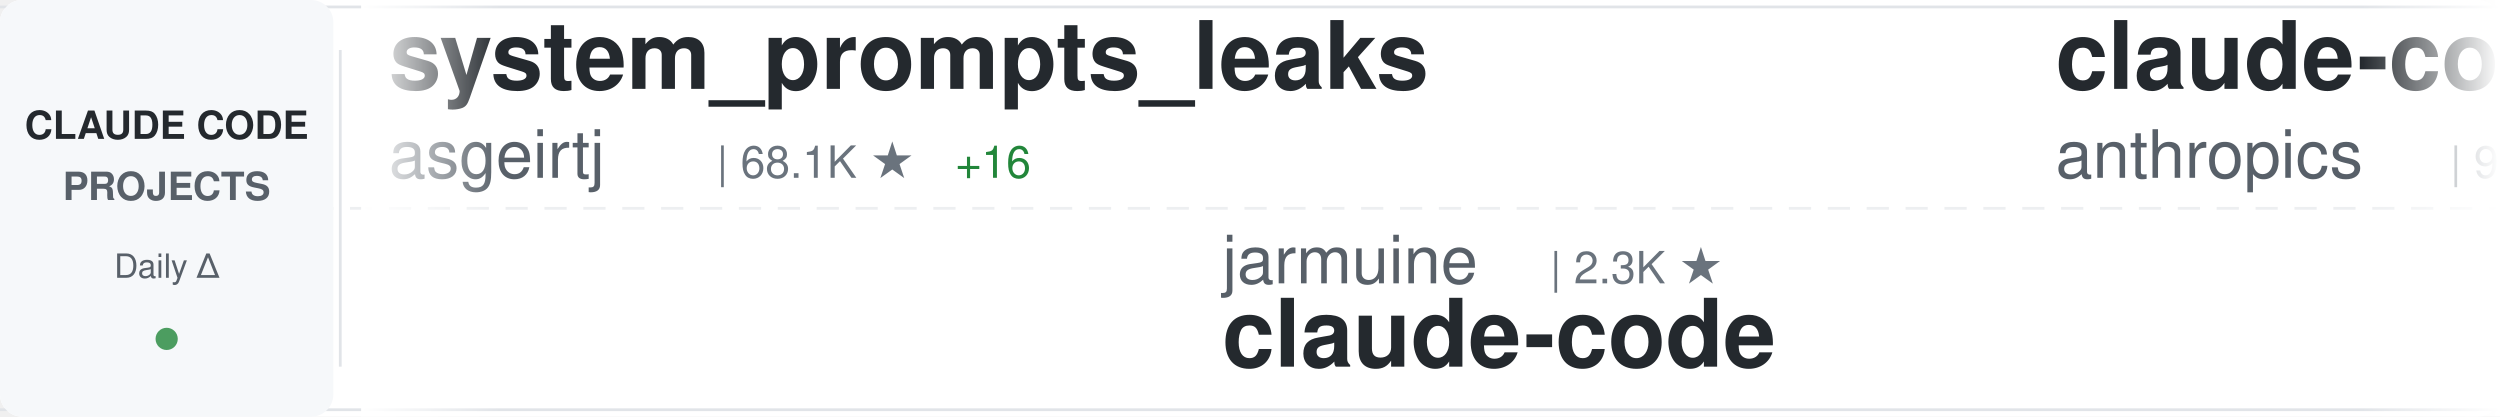
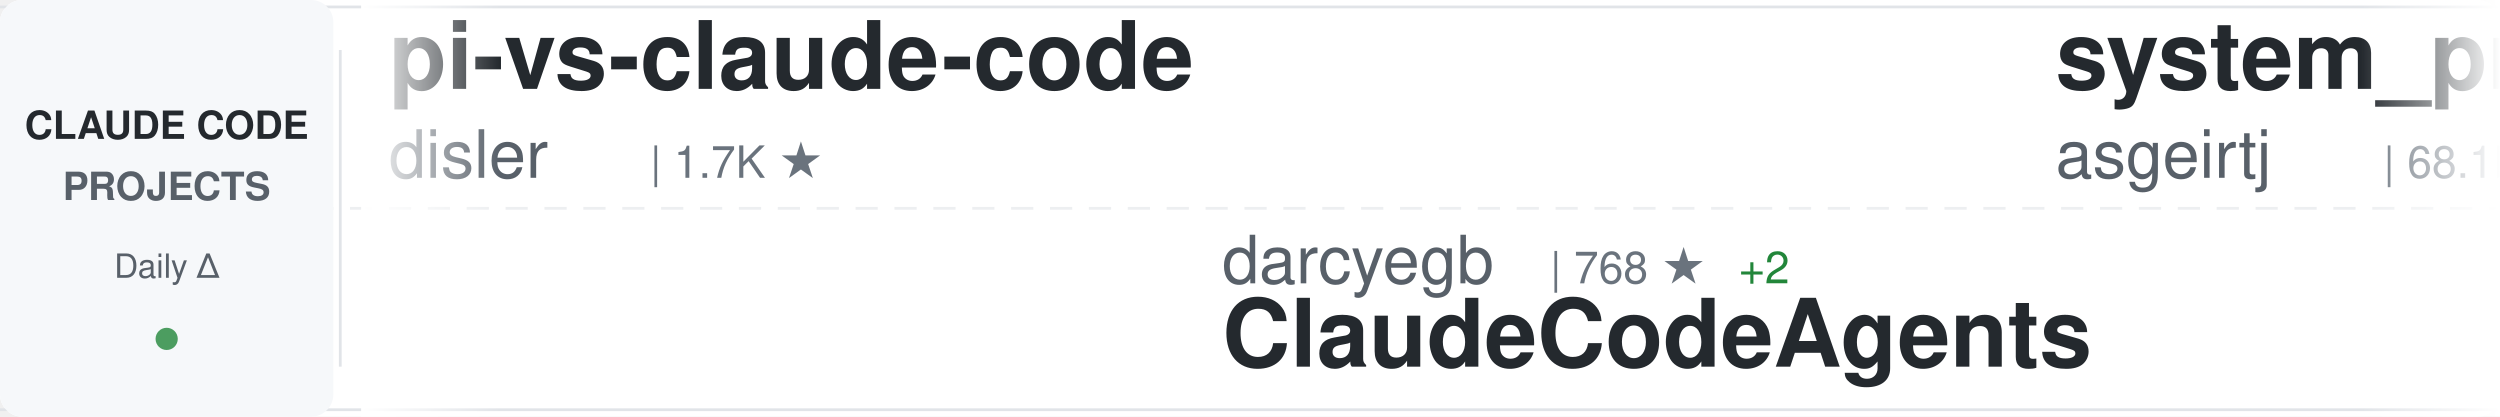
<svg xmlns="http://www.w3.org/2000/svg" width="900" height="150">
  <defs>
    <linearGradient id="awesomeLeftFade" x1="0%" y1="0%" x2="100%" y2="0%">
      <stop offset="0%" style="stop-color:#ffffff;stop-opacity:1" />
      <stop offset="100%" style="stop-color:#ffffff;stop-opacity:0" />
    </linearGradient>
    <linearGradient id="awesomeRightFade" x1="0%" y1="0%" x2="100%" y2="0%">
      <stop offset="0%" style="stop-color:#ffffff;stop-opacity:0" />
      <stop offset="100%" style="stop-color:#ffffff;stop-opacity:1" />
    </linearGradient>
  </defs>
  <rect width="900" height="150" fill="#ffffff" rx="8" />
  <rect x="0" y="2" width="900" height="1" fill="#e1e4e8" />
  <rect x="0" y="147" width="900" height="1" fill="#e1e4e8" />
  <line x1="0" y1="75" x2="900" y2="75" stroke="#e1e4e8" stroke-width="1" stroke-dasharray="8 6" opacity="0.6" />
  <rect x="0" y="0" width="120" height="150" fill="#f6f8fa" rx="8" />
  <text x="60" y="50" font-family="-apple-system, BlinkMacSystemFont, 'Segoe UI', Helvetica, Arial, sans-serif" font-size="14" font-weight="600" fill="#24292e" text-anchor="middle">CLAUDE CODE</text>
  <text x="60" y="72" font-family="-apple-system, BlinkMacSystemFont, 'Segoe UI', Helvetica, Arial, sans-serif" font-size="14" font-weight="600" fill="#586069" text-anchor="middle">PROJECTS</text>
  <text x="60" y="100" font-family="-apple-system, BlinkMacSystemFont, 'Segoe UI', Helvetica, Arial, sans-serif" font-size="12" font-weight="500" fill="#586069" text-anchor="middle">Daily Δ</text>
  <circle cx="60" cy="122" r="4" fill="#22863a" opacity="0.8" />
  <rect x="122" y="18" width="1" height="114" fill="#e1e4e8" />
  <clipPath id="awesomeTickerClip">
    <rect x="130" y="0" width="770" height="150" />
  </clipPath>
  <g clip-path="url(#awesomeTickerClip)">
    <g id="awesomeTickerItems">
      <animateTransform attributeName="transform" attributeType="XML" type="translate" from="0 0" to="-3000 0" dur="54s" repeatCount="indefinite" />
      <g transform="translate(0, 0)">
+         <text x="140" y="32" font-family="-apple-system, BlinkMacSystemFont, 'Segoe UI', Helvetica, Arial, sans-serif" font-size="34" font-weight="600" fill="#24292e">pi-vs-claude-code</text>
+         <text x="140" y="64" font-family="-apple-system, BlinkMacSystemFont, 'Segoe UI', Helvetica, Arial, sans-serif" font-size="24" font-weight="400" fill="#586069">disler</text>
+         <text x="234" y="64" font-family="-apple-system, BlinkMacSystemFont, 'Segoe UI', Helvetica, Arial, sans-serif" font-size="16" font-weight="500" fill="#6a737d">| 1.7K ★</text>
+       </g>
+       <g transform="translate(300, 0)">
+         <text x="140" y="102" font-family="-apple-system, BlinkMacSystemFont, 'Segoe UI', Helvetica, Arial, sans-serif" font-size="24" font-weight="400" fill="#586069">darcyegb</text>
+         <text x="258" y="102" font-family="-apple-system, BlinkMacSystemFont, 'Segoe UI', Helvetica, Arial, sans-serif" font-size="16" font-weight="500" fill="#6a737d">| 768 ★</text>
+         <text x="326" y="102" font-family="-apple-system, BlinkMacSystemFont, 'Segoe UI', Helvetica, Arial, sans-serif" font-size="16" font-weight="500" fill="#22863a"> +2</text>
+         <text x="140" y="132" font-family="-apple-system, BlinkMacSystemFont, 'Segoe UI', Helvetica, Arial, sans-serif" font-size="34" font-weight="600" fill="#24292e">ClaudeCodeAgents</text>
+       </g>
+       <g transform="translate(600, 0)">
        <text x="140" y="32" font-family="-apple-system, BlinkMacSystemFont, 'Segoe UI', Helvetica, Arial, sans-serif" font-size="34" font-weight="600" fill="#24292e">system_prompts_leaks</text>
        <text x="140" y="64" font-family="-apple-system, BlinkMacSystemFont, 'Segoe UI', Helvetica, Arial, sans-serif" font-size="24" font-weight="400" fill="#586069">asgeirtj</text>
        <text x="258" y="64" font-family="-apple-system, BlinkMacSystemFont, 'Segoe UI', Helvetica, Arial, sans-serif" font-size="16" font-weight="500" fill="#6a737d">| 68.1K ★</text>
-         <text x="344" y="64" font-family="-apple-system, BlinkMacSystemFont, 'Segoe UI', Helvetica, Arial, sans-serif" font-size="16" font-weight="500" fill="#22863a"> +16</text>
+         <text x="344" y="64" font-family="-apple-system, BlinkMacSystemFont, 'Segoe UI', Helvetica, Arial, sans-serif" font-size="16" font-weight="500" fill="#22863a"> +23</text>
      </g>
-       <g transform="translate(300, 0)">
-         <text x="140" y="102" font-family="-apple-system, BlinkMacSystemFont, 'Segoe UI', Helvetica, Arial, sans-serif" font-size="24" font-weight="400" fill="#586069">jarmuine</text>
-         <text x="258" y="102" font-family="-apple-system, BlinkMacSystemFont, 'Segoe UI', Helvetica, Arial, sans-serif" font-size="16" font-weight="500" fill="#6a737d">| 2.3K ★</text>
+       <g transform="translate(900, 0)">
+         <text x="140" y="102" font-family="-apple-system, BlinkMacSystemFont, 'Segoe UI', Helvetica, Arial, sans-serif" font-size="24" font-weight="400" fill="#586069">krusemediallc</text>
+         <text x="318" y="102" font-family="-apple-system, BlinkMacSystemFont, 'Segoe UI', Helvetica, Arial, sans-serif" font-size="16" font-weight="500" fill="#6a737d">| 1.5K ★</text>
+         <text x="395" y="102" font-family="-apple-system, BlinkMacSystemFont, 'Segoe UI', Helvetica, Arial, sans-serif" font-size="16" font-weight="500" fill="#22863a"> +1</text>
+         <text x="140" y="132" font-family="-apple-system, BlinkMacSystemFont, 'Segoe UI', Helvetica, Arial, sans-serif" font-size="34" font-weight="600" fill="#24292e">arcads-claude-code</text>
+       </g>
+       <g transform="translate(1200, 0)">
+         <text x="140" y="32" font-family="-apple-system, BlinkMacSystemFont, 'Segoe UI', Helvetica, Arial, sans-serif" font-size="34" font-weight="600" fill="#24292e">Claude-Code-Source-Study</text>
+         <text x="140" y="64" font-family="-apple-system, BlinkMacSystemFont, 'Segoe UI', Helvetica, Arial, sans-serif" font-size="24" font-weight="400" fill="#586069">luyao618</text>
+         <text x="258" y="64" font-family="-apple-system, BlinkMacSystemFont, 'Segoe UI', Helvetica, Arial, sans-serif" font-size="16" font-weight="500" fill="#6a737d">| 1.7K ★</text>
+       </g>
+       <g transform="translate(1500, 0)">
+         <text x="140" y="102" font-family="-apple-system, BlinkMacSystemFont, 'Segoe UI', Helvetica, Arial, sans-serif" font-size="24" font-weight="400" fill="#586069">digitalsamba</text>
+         <text x="306" y="102" font-family="-apple-system, BlinkMacSystemFont, 'Segoe UI', Helvetica, Arial, sans-serif" font-size="16" font-weight="500" fill="#6a737d">| 2.1K ★</text>
+         <text x="383" y="102" font-family="-apple-system, BlinkMacSystemFont, 'Segoe UI', Helvetica, Arial, sans-serif" font-size="16" font-weight="500" fill="#22863a"> +1</text>
+         <text x="140" y="132" font-family="-apple-system, BlinkMacSystemFont, 'Segoe UI', Helvetica, Arial, sans-serif" font-size="34" font-weight="600" fill="#24292e">claude-code-video-toolki...</text>
+       </g>
+       <g transform="translate(1800, 0)">
+         <text x="140" y="32" font-family="-apple-system, BlinkMacSystemFont, 'Segoe UI', Helvetica, Arial, sans-serif" font-size="34" font-weight="600" fill="#24292e">claude-code</text>
+         <text x="140" y="64" font-family="-apple-system, BlinkMacSystemFont, 'Segoe UI', Helvetica, Arial, sans-serif" font-size="24" font-weight="400" fill="#586069">anthropics</text>
+         <text x="282" y="64" font-family="-apple-system, BlinkMacSystemFont, 'Segoe UI', Helvetica, Arial, sans-serif" font-size="16" font-weight="500" fill="#6a737d">| 147.6K ★</text>
+         <text x="377" y="64" font-family="-apple-system, BlinkMacSystemFont, 'Segoe UI', Helvetica, Arial, sans-serif" font-size="16" font-weight="500" fill="#22863a"> +40</text>
+       </g>
+       <g transform="translate(2100, 0)">
+         <text x="140" y="102" font-family="-apple-system, BlinkMacSystemFont, 'Segoe UI', Helvetica, Arial, sans-serif" font-size="24" font-weight="400" fill="#586069">Tinkeringg-Lab</text>
+         <text x="330" y="102" font-family="-apple-system, BlinkMacSystemFont, 'Segoe UI', Helvetica, Arial, sans-serif" font-size="16" font-weight="500" fill="#6a737d">| 214 ★</text>
        <text x="140" y="132" font-family="-apple-system, BlinkMacSystemFont, 'Segoe UI', Helvetica, Arial, sans-serif" font-size="34" font-weight="600" fill="#24292e">claude-code</text>
      </g>
-       <g transform="translate(600, 0)">
-         <text x="140" y="32" font-family="-apple-system, BlinkMacSystemFont, 'Segoe UI', Helvetica, Arial, sans-serif" font-size="34" font-weight="600" fill="#24292e">claude-code-base-action</text>
-         <text x="140" y="64" font-family="-apple-system, BlinkMacSystemFont, 'Segoe UI', Helvetica, Arial, sans-serif" font-size="24" font-weight="400" fill="#586069">anthropics</text>
-         <text x="282" y="64" font-family="-apple-system, BlinkMacSystemFont, 'Segoe UI', Helvetica, Arial, sans-serif" font-size="16" font-weight="500" fill="#6a737d">| 987 ★</text>
-       </g>
-       <g transform="translate(900, 0)">
-         <text x="140" y="102" font-family="-apple-system, BlinkMacSystemFont, 'Segoe UI', Helvetica, Arial, sans-serif" font-size="24" font-weight="400" fill="#586069">anthropics</text>
-         <text x="282" y="102" font-family="-apple-system, BlinkMacSystemFont, 'Segoe UI', Helvetica, Arial, sans-serif" font-size="16" font-weight="500" fill="#6a737d">| 8.9K ★</text>
-         <text x="140" y="132" font-family="-apple-system, BlinkMacSystemFont, 'Segoe UI', Helvetica, Arial, sans-serif" font-size="34" font-weight="600" fill="#24292e">claude-code-action</text>
-       </g>
-       <g transform="translate(1200, 0)">
-         <text x="140" y="32" font-family="-apple-system, BlinkMacSystemFont, 'Segoe UI', Helvetica, Arial, sans-serif" font-size="34" font-weight="600" fill="#24292e">Claude-Code-Usage-Monito...</text>
-         <text x="140" y="64" font-family="-apple-system, BlinkMacSystemFont, 'Segoe UI', Helvetica, Arial, sans-serif" font-size="24" font-weight="400" fill="#586069">Maciek-roboblog</text>
-         <text x="342" y="64" font-family="-apple-system, BlinkMacSystemFont, 'Segoe UI', Helvetica, Arial, sans-serif" font-size="16" font-weight="500" fill="#6a737d">| 8.7K ★</text>
-         <text x="419" y="64" font-family="-apple-system, BlinkMacSystemFont, 'Segoe UI', Helvetica, Arial, sans-serif" font-size="16" font-weight="500" fill="#cb2431"> -1</text>
-       </g>
-       <g transform="translate(1500, 0)">
-         <text x="140" y="102" font-family="-apple-system, BlinkMacSystemFont, 'Segoe UI', Helvetica, Arial, sans-serif" font-size="24" font-weight="400" fill="#586069">luyao618</text>
-         <text x="258" y="102" font-family="-apple-system, BlinkMacSystemFont, 'Segoe UI', Helvetica, Arial, sans-serif" font-size="16" font-weight="500" fill="#6a737d">| 1.7K ★</text>
-         <text x="335" y="102" font-family="-apple-system, BlinkMacSystemFont, 'Segoe UI', Helvetica, Arial, sans-serif" font-size="16" font-weight="500" fill="#22863a"> +1</text>
-         <text x="140" y="132" font-family="-apple-system, BlinkMacSystemFont, 'Segoe UI', Helvetica, Arial, sans-serif" font-size="34" font-weight="600" fill="#24292e">Claude-Code-Source-Study</text>
-       </g>
-       <g transform="translate(1800, 0)">
-         <text x="140" y="32" font-family="-apple-system, BlinkMacSystemFont, 'Segoe UI', Helvetica, Arial, sans-serif" font-size="34" font-weight="600" fill="#24292e">oh-my-claudecode</text>
-         <text x="140" y="64" font-family="-apple-system, BlinkMacSystemFont, 'Segoe UI', Helvetica, Arial, sans-serif" font-size="24" font-weight="400" fill="#586069">Yeachan-Heo</text>
-         <text x="294" y="64" font-family="-apple-system, BlinkMacSystemFont, 'Segoe UI', Helvetica, Arial, sans-serif" font-size="16" font-weight="500" fill="#6a737d">| 39.3K ★</text>
-       </g>
-       <g transform="translate(2100, 0)">
-         <text x="140" y="102" font-family="-apple-system, BlinkMacSystemFont, 'Segoe UI', Helvetica, Arial, sans-serif" font-size="24" font-weight="400" fill="#586069">ChrisWiles</text>
-         <text x="282" y="102" font-family="-apple-system, BlinkMacSystemFont, 'Segoe UI', Helvetica, Arial, sans-serif" font-size="16" font-weight="500" fill="#6a737d">| 6.1K ★</text>
-         <text x="359" y="102" font-family="-apple-system, BlinkMacSystemFont, 'Segoe UI', Helvetica, Arial, sans-serif" font-size="16" font-weight="500" fill="#22863a"> +1</text>
-         <text x="140" y="132" font-family="-apple-system, BlinkMacSystemFont, 'Segoe UI', Helvetica, Arial, sans-serif" font-size="34" font-weight="600" fill="#24292e">claude-code-showcase</text>
-       </g>
      <g transform="translate(2400, 0)">
-         <text x="140" y="32" font-family="-apple-system, BlinkMacSystemFont, 'Segoe UI', Helvetica, Arial, sans-serif" font-size="34" font-weight="600" fill="#24292e">claude-code</text>
-         <text x="140" y="64" font-family="-apple-system, BlinkMacSystemFont, 'Segoe UI', Helvetica, Arial, sans-serif" font-size="24" font-weight="400" fill="#586069">codeaashu</text>
-         <text x="270" y="64" font-family="-apple-system, BlinkMacSystemFont, 'Segoe UI', Helvetica, Arial, sans-serif" font-size="16" font-weight="500" fill="#6a737d">| 3.3K ★</text>
+         <text x="140" y="32" font-family="-apple-system, BlinkMacSystemFont, 'Segoe UI', Helvetica, Arial, sans-serif" font-size="34" font-weight="600" fill="#24292e">claude-code-source-code</text>
+         <text x="140" y="64" font-family="-apple-system, BlinkMacSystemFont, 'Segoe UI', Helvetica, Arial, sans-serif" font-size="24" font-weight="400" fill="#586069">777genius</text>
+         <text x="270" y="64" font-family="-apple-system, BlinkMacSystemFont, 'Segoe UI', Helvetica, Arial, sans-serif" font-size="16" font-weight="500" fill="#6a737d">| 932 ★</text>
      </g>
      <g transform="translate(2700, 0)">
-         <text x="140" y="102" font-family="-apple-system, BlinkMacSystemFont, 'Segoe UI', Helvetica, Arial, sans-serif" font-size="24" font-weight="400" fill="#586069">jqueryscript</text>
-         <text x="306" y="102" font-family="-apple-system, BlinkMacSystemFont, 'Segoe UI', Helvetica, Arial, sans-serif" font-size="16" font-weight="500" fill="#6a737d">| 518 ★</text>
-         <text x="140" y="132" font-family="-apple-system, BlinkMacSystemFont, 'Segoe UI', Helvetica, Arial, sans-serif" font-size="34" font-weight="600" fill="#24292e">awesome-claude-code</text>
+         <text x="140" y="102" font-family="-apple-system, BlinkMacSystemFont, 'Segoe UI', Helvetica, Arial, sans-serif" font-size="24" font-weight="400" fill="#586069">repowise-dev</text>
+         <text x="306" y="102" font-family="-apple-system, BlinkMacSystemFont, 'Segoe UI', Helvetica, Arial, sans-serif" font-size="16" font-weight="500" fill="#6a737d">| 1.2K ★</text>
+         <text x="140" y="132" font-family="-apple-system, BlinkMacSystemFont, 'Segoe UI', Helvetica, Arial, sans-serif" font-size="34" font-weight="600" fill="#24292e">claude-code-prompts</text>
      </g>
      <g transform="translate(3000, 0)">
+         <text x="140" y="32" font-family="-apple-system, BlinkMacSystemFont, 'Segoe UI', Helvetica, Arial, sans-serif" font-size="34" font-weight="600" fill="#24292e">pi-vs-claude-code</text>
+         <text x="140" y="64" font-family="-apple-system, BlinkMacSystemFont, 'Segoe UI', Helvetica, Arial, sans-serif" font-size="24" font-weight="400" fill="#586069">disler</text>
+         <text x="234" y="64" font-family="-apple-system, BlinkMacSystemFont, 'Segoe UI', Helvetica, Arial, sans-serif" font-size="16" font-weight="500" fill="#6a737d">| 1.7K ★</text>
+       </g>
+       <g transform="translate(3300, 0)">
+         <text x="140" y="102" font-family="-apple-system, BlinkMacSystemFont, 'Segoe UI', Helvetica, Arial, sans-serif" font-size="24" font-weight="400" fill="#586069">darcyegb</text>
+         <text x="258" y="102" font-family="-apple-system, BlinkMacSystemFont, 'Segoe UI', Helvetica, Arial, sans-serif" font-size="16" font-weight="500" fill="#6a737d">| 768 ★</text>
+         <text x="326" y="102" font-family="-apple-system, BlinkMacSystemFont, 'Segoe UI', Helvetica, Arial, sans-serif" font-size="16" font-weight="500" fill="#22863a"> +2</text>
+         <text x="140" y="132" font-family="-apple-system, BlinkMacSystemFont, 'Segoe UI', Helvetica, Arial, sans-serif" font-size="34" font-weight="600" fill="#24292e">ClaudeCodeAgents</text>
+       </g>
+       <g transform="translate(3600, 0)">
        <text x="140" y="32" font-family="-apple-system, BlinkMacSystemFont, 'Segoe UI', Helvetica, Arial, sans-serif" font-size="34" font-weight="600" fill="#24292e">system_prompts_leaks</text>
        <text x="140" y="64" font-family="-apple-system, BlinkMacSystemFont, 'Segoe UI', Helvetica, Arial, sans-serif" font-size="24" font-weight="400" fill="#586069">asgeirtj</text>
        <text x="258" y="64" font-family="-apple-system, BlinkMacSystemFont, 'Segoe UI', Helvetica, Arial, sans-serif" font-size="16" font-weight="500" fill="#6a737d">| 68.1K ★</text>
-         <text x="344" y="64" font-family="-apple-system, BlinkMacSystemFont, 'Segoe UI', Helvetica, Arial, sans-serif" font-size="16" font-weight="500" fill="#22863a"> +16</text>
-       </g>
-       <g transform="translate(3300, 0)">
-         <text x="140" y="102" font-family="-apple-system, BlinkMacSystemFont, 'Segoe UI', Helvetica, Arial, sans-serif" font-size="24" font-weight="400" fill="#586069">jarmuine</text>
-         <text x="258" y="102" font-family="-apple-system, BlinkMacSystemFont, 'Segoe UI', Helvetica, Arial, sans-serif" font-size="16" font-weight="500" fill="#6a737d">| 2.3K ★</text>
-         <text x="140" y="132" font-family="-apple-system, BlinkMacSystemFont, 'Segoe UI', Helvetica, Arial, sans-serif" font-size="34" font-weight="600" fill="#24292e">claude-code</text>
-       </g>
-       <g transform="translate(3600, 0)">
-         <text x="140" y="32" font-family="-apple-system, BlinkMacSystemFont, 'Segoe UI', Helvetica, Arial, sans-serif" font-size="34" font-weight="600" fill="#24292e">claude-code-base-action</text>
-         <text x="140" y="64" font-family="-apple-system, BlinkMacSystemFont, 'Segoe UI', Helvetica, Arial, sans-serif" font-size="24" font-weight="400" fill="#586069">anthropics</text>
-         <text x="282" y="64" font-family="-apple-system, BlinkMacSystemFont, 'Segoe UI', Helvetica, Arial, sans-serif" font-size="16" font-weight="500" fill="#6a737d">| 987 ★</text>
+         <text x="344" y="64" font-family="-apple-system, BlinkMacSystemFont, 'Segoe UI', Helvetica, Arial, sans-serif" font-size="16" font-weight="500" fill="#22863a"> +23</text>
      </g>
      <g transform="translate(3900, 0)">
-         <text x="140" y="102" font-family="-apple-system, BlinkMacSystemFont, 'Segoe UI', Helvetica, Arial, sans-serif" font-size="24" font-weight="400" fill="#586069">anthropics</text>
-         <text x="282" y="102" font-family="-apple-system, BlinkMacSystemFont, 'Segoe UI', Helvetica, Arial, sans-serif" font-size="16" font-weight="500" fill="#6a737d">| 8.9K ★</text>
-         <text x="140" y="132" font-family="-apple-system, BlinkMacSystemFont, 'Segoe UI', Helvetica, Arial, sans-serif" font-size="34" font-weight="600" fill="#24292e">claude-code-action</text>
+         <text x="140" y="102" font-family="-apple-system, BlinkMacSystemFont, 'Segoe UI', Helvetica, Arial, sans-serif" font-size="24" font-weight="400" fill="#586069">krusemediallc</text>
+         <text x="318" y="102" font-family="-apple-system, BlinkMacSystemFont, 'Segoe UI', Helvetica, Arial, sans-serif" font-size="16" font-weight="500" fill="#6a737d">| 1.5K ★</text>
+         <text x="395" y="102" font-family="-apple-system, BlinkMacSystemFont, 'Segoe UI', Helvetica, Arial, sans-serif" font-size="16" font-weight="500" fill="#22863a"> +1</text>
+         <text x="140" y="132" font-family="-apple-system, BlinkMacSystemFont, 'Segoe UI', Helvetica, Arial, sans-serif" font-size="34" font-weight="600" fill="#24292e">arcads-claude-code</text>
      </g>
    </g>
  </g>
  <rect x="130" y="0" width="50" height="150" fill="url(#awesomeLeftFade)" />
  <rect x="850" y="0" width="50" height="150" fill="url(#awesomeRightFade)" />
</svg>
